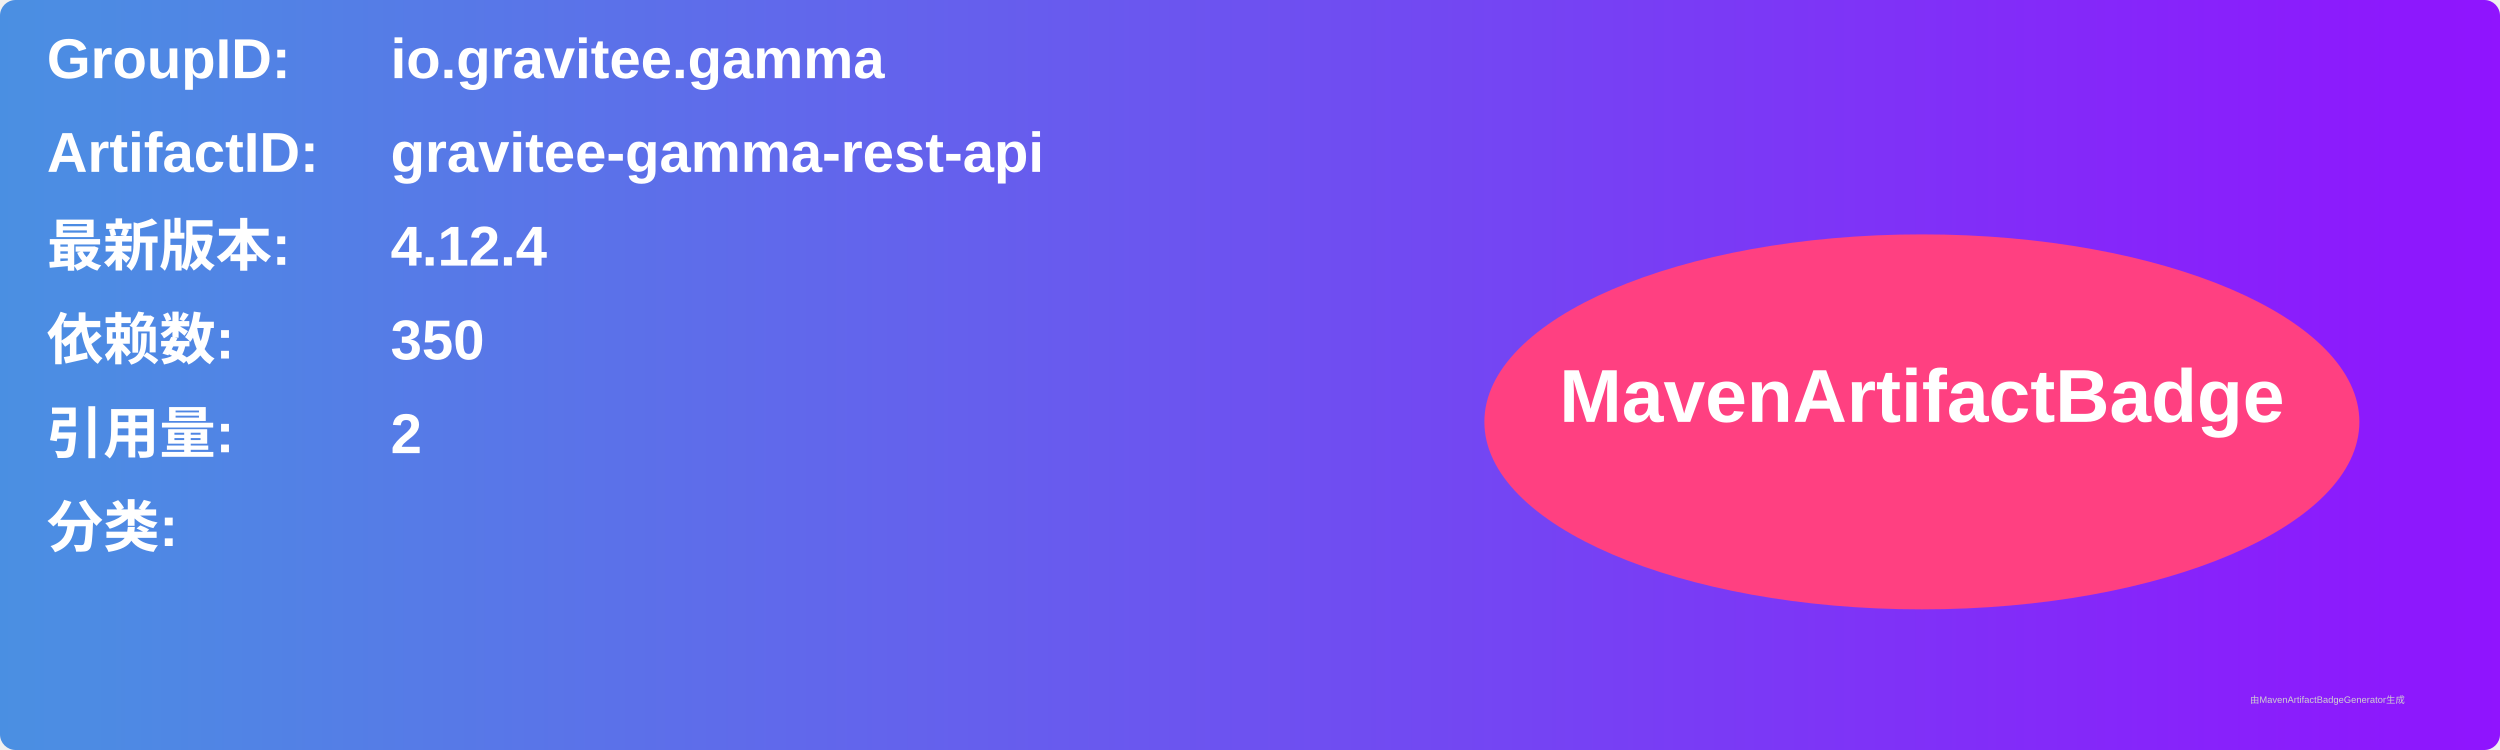
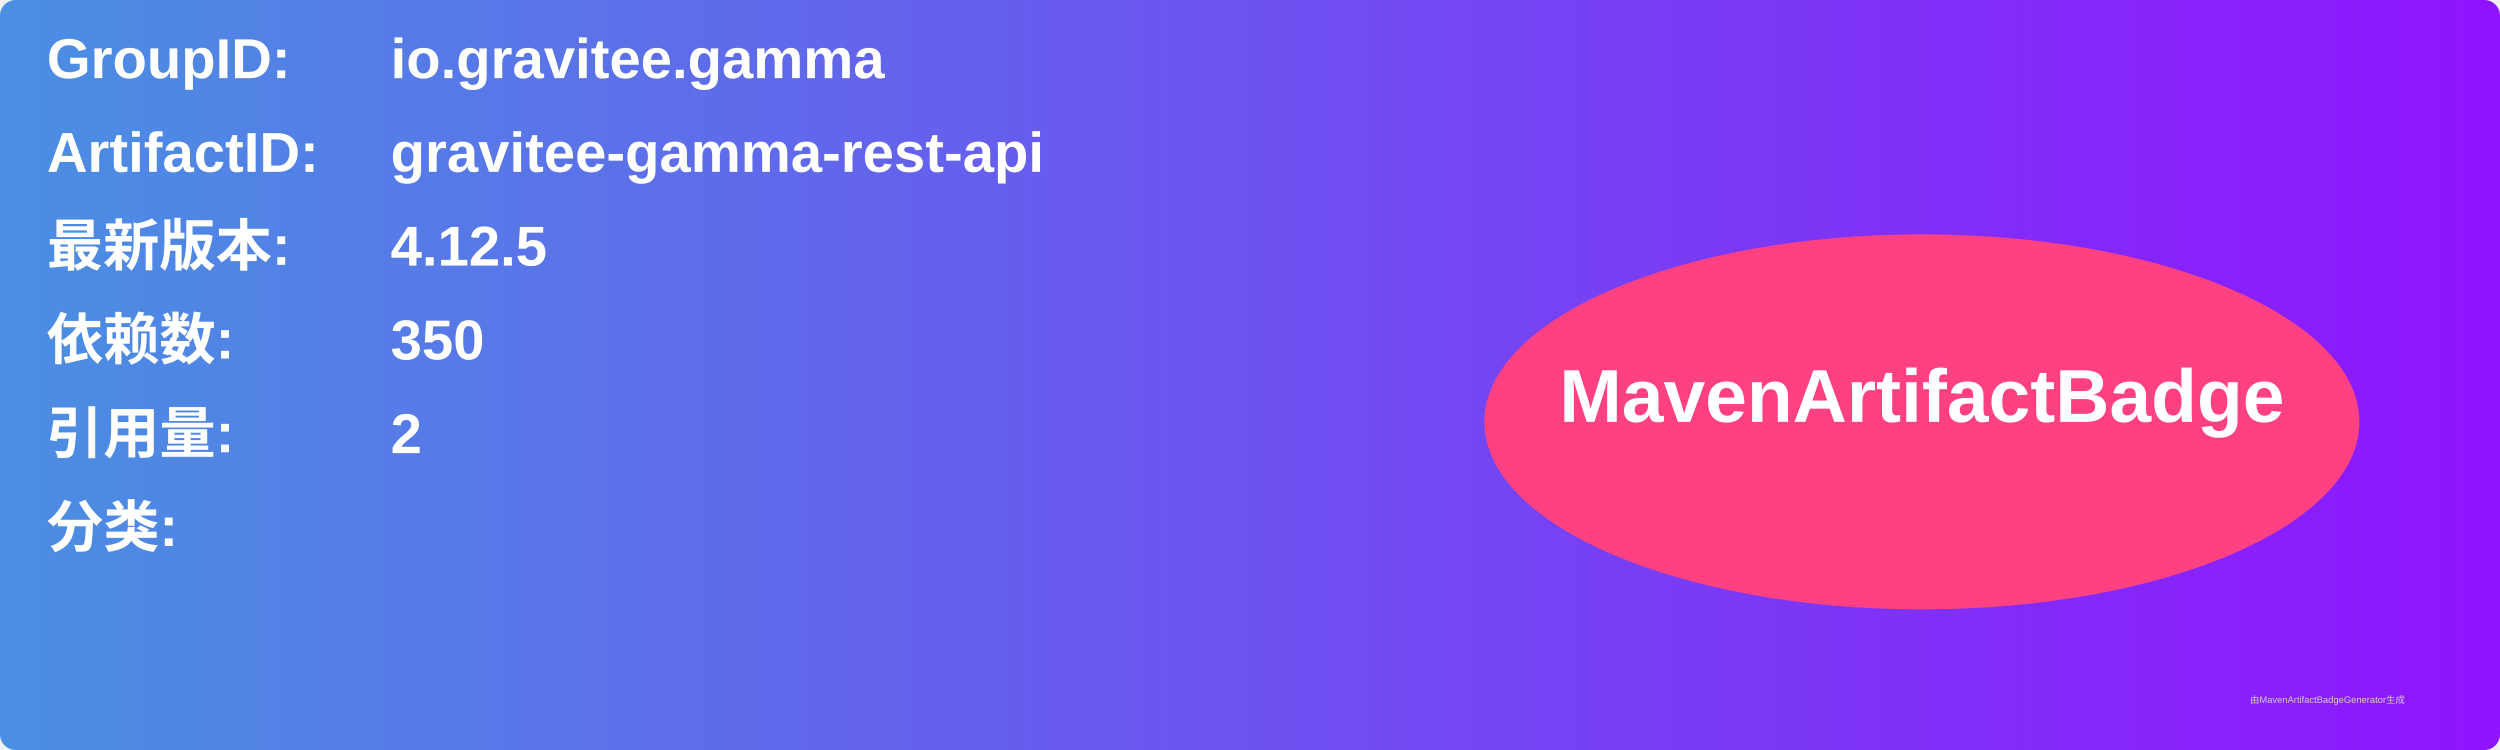
<svg xmlns="http://www.w3.org/2000/svg" width="800" height="240" viewBox="0 0 800 240">
  <linearGradient id="grad" x1="0%" y1="0%" x2="100%" y2="0%">
    <stop offset="0%" stop-color="#4a90e2" />
    <stop offset="100%" stop-color="#9013fe" />
  </linearGradient>
  <rect width="100%" height="100%" rx="5" ry="5" fill="url(#grad)" />
  <g transform="translate(15, 15)">
    <text x="0" y="10" font-family="Arial" font-size="18" fill="white" font-weight="bold" width="260">GroupID:</text>
    <text x="110" y="10" font-family="Arial" font-size="18" fill="white" font-weight="bold" width="460">io.gravitee.gamma</text>
    <text x="0" y="40" font-family="Arial" font-size="18" fill="white" font-weight="bold" width="260">ArtifactID:</text>
    <text x="110" y="40" font-family="Arial" font-size="18" fill="white" font-weight="bold" width="460">gravitee-gamma-rest-api</text>
    <text x="0" y="70" font-family="Arial" font-size="18" fill="white" font-weight="bold">最新版本:</text>
    <text x="110" y="70" font-family="Arial" font-size="18" fill="white" font-weight="bold">
-       <tspan font-weight="bold">4.12.4</tspan>
+       <tspan font-weight="bold">4.12.5</tspan>
    </text>
    <text x="0" y="100" font-family="Arial" font-size="18" fill="white" font-weight="bold">依赖数: </text>
    <text x="110" y="100" font-family="Arial" font-size="18" fill="white">
      <tspan font-weight="bold">350</tspan>
    </text>
    <text x="0" y="130" font-family="Arial" font-size="18" fill="white" font-weight="bold">引用量: </text>
    <text x="110" y="130" font-family="Arial" font-size="18" fill="white">
      <tspan font-weight="bold">2</tspan>
    </text>
    <text x="0" y="160" font-family="Arial" font-size="18" fill="white" font-weight="bold">分类:</text>
    <text x="10" y="190" font-family="Arial" font-size="10" fill="white">
      <tspan font-weight="bold" />
    </text>
    <ellipse cx="600" cy="120" rx="140" ry="60" fill="#ff4081" />
    <text x="600" y="120" text-anchor="middle" font-family="Arial" font-size="24" fill="white" font-weight="bold">MavenArtifactBadge</text>
  </g>
  <text x="720" y="225" font-family="Arial" font-size="3" fill="#d0d0d0">由MavenArtifactBadgeGenerator生成</text>
</svg>
